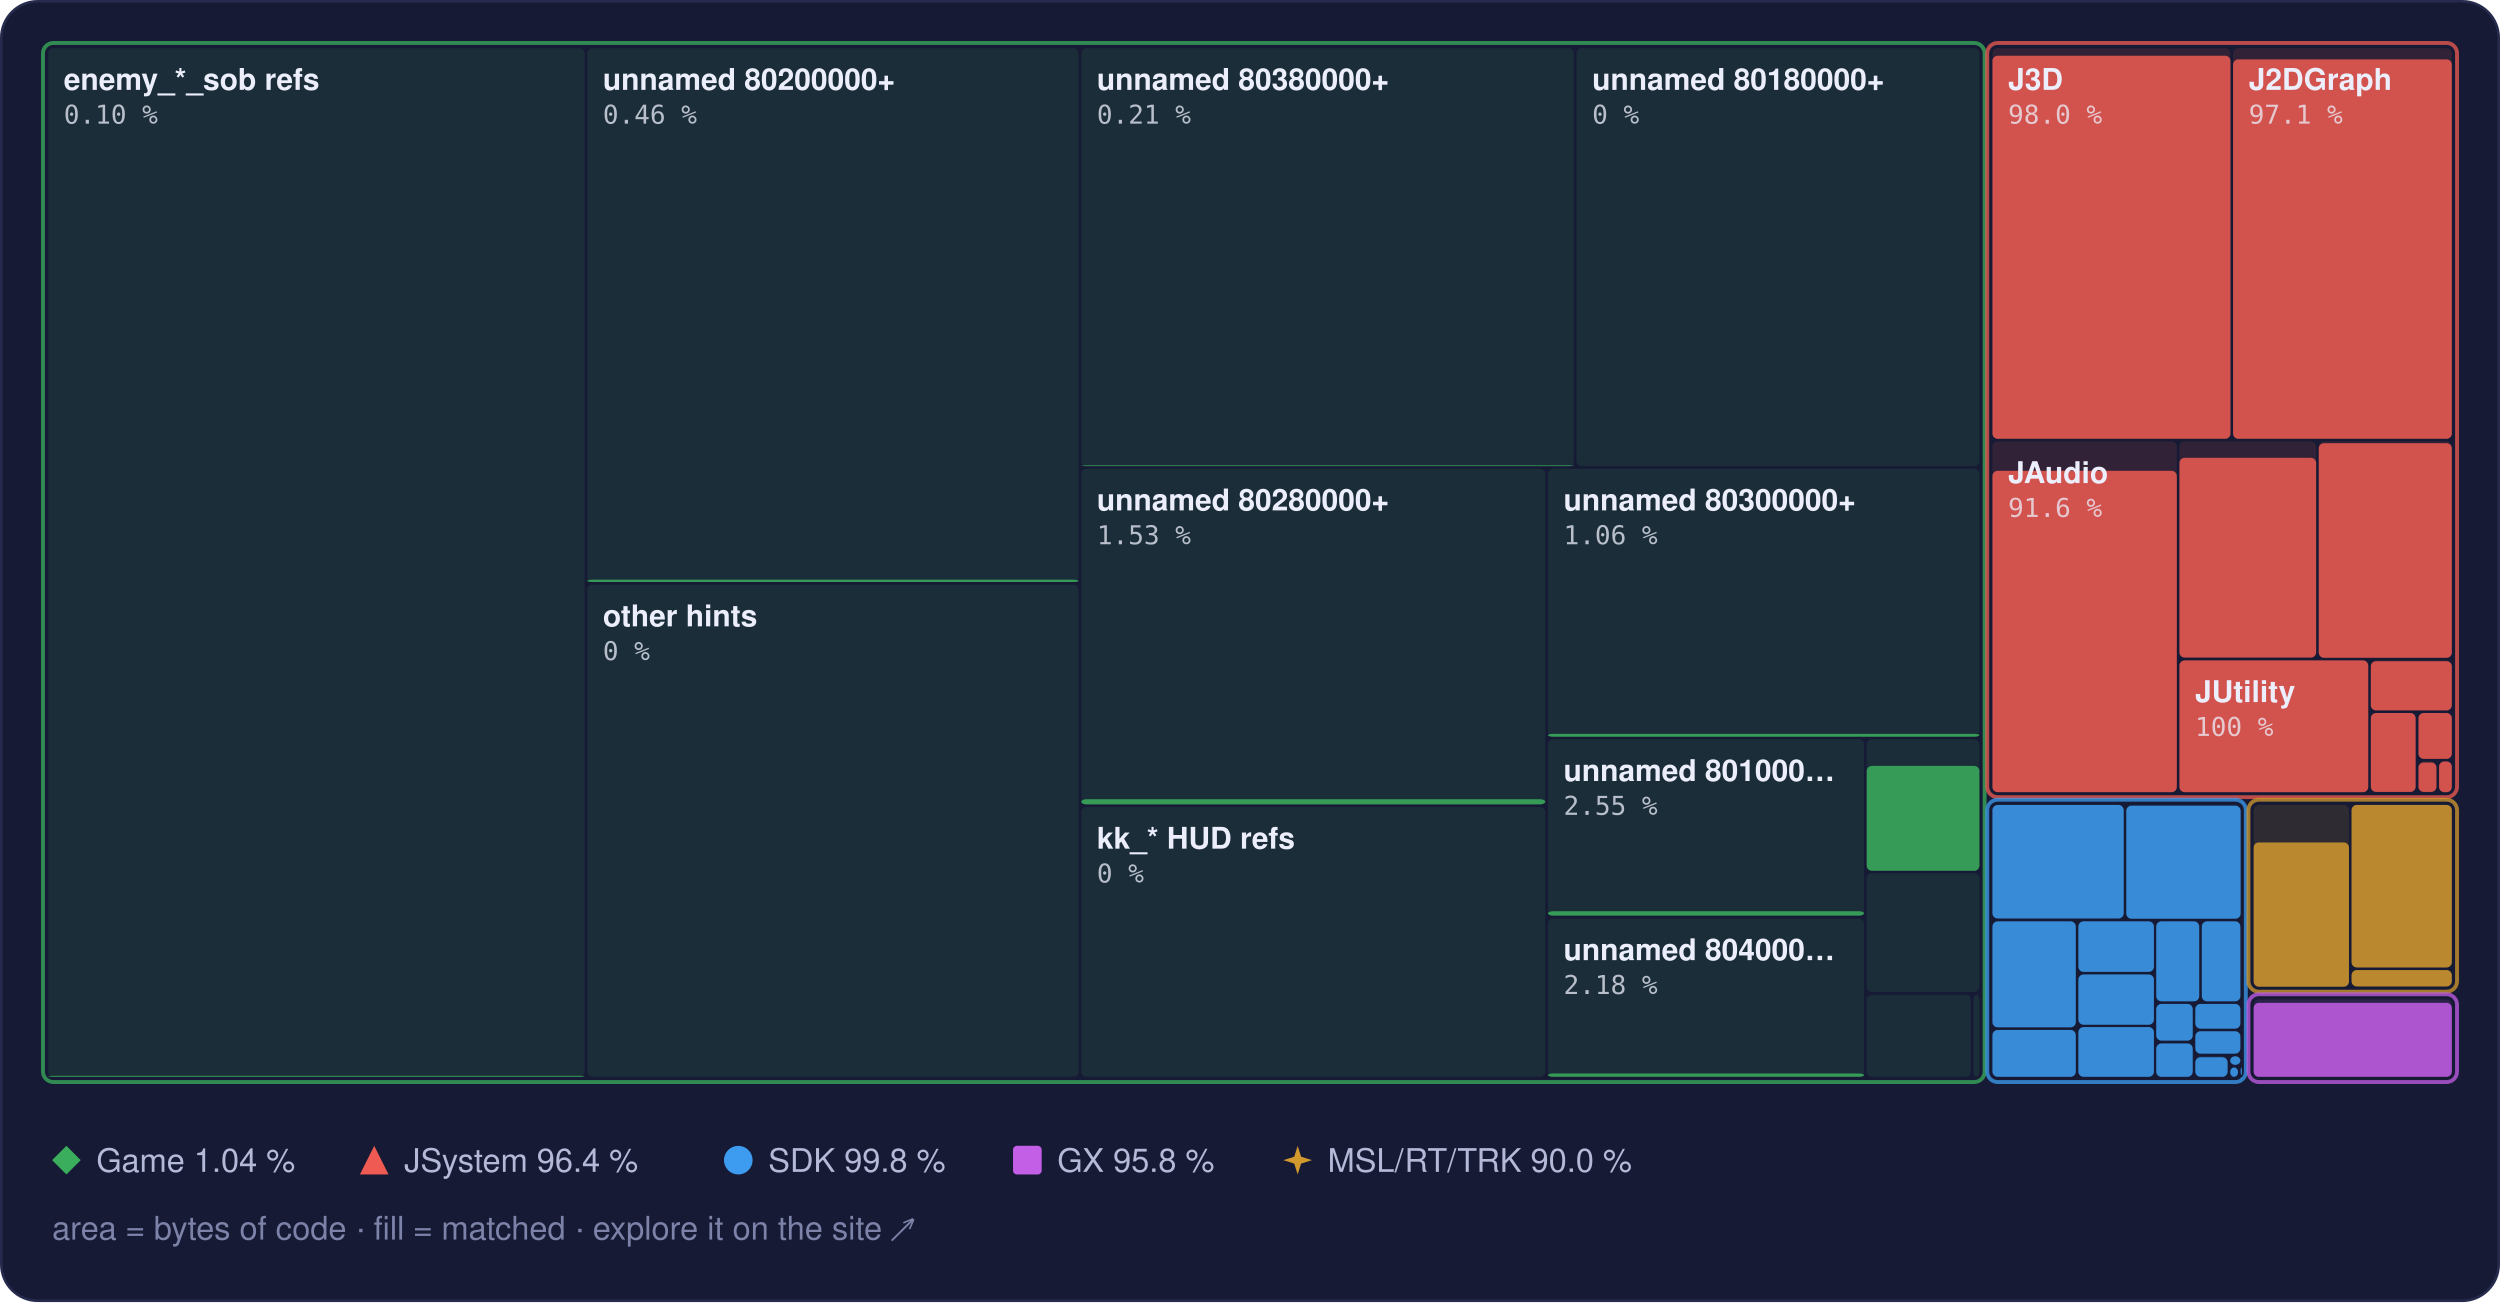
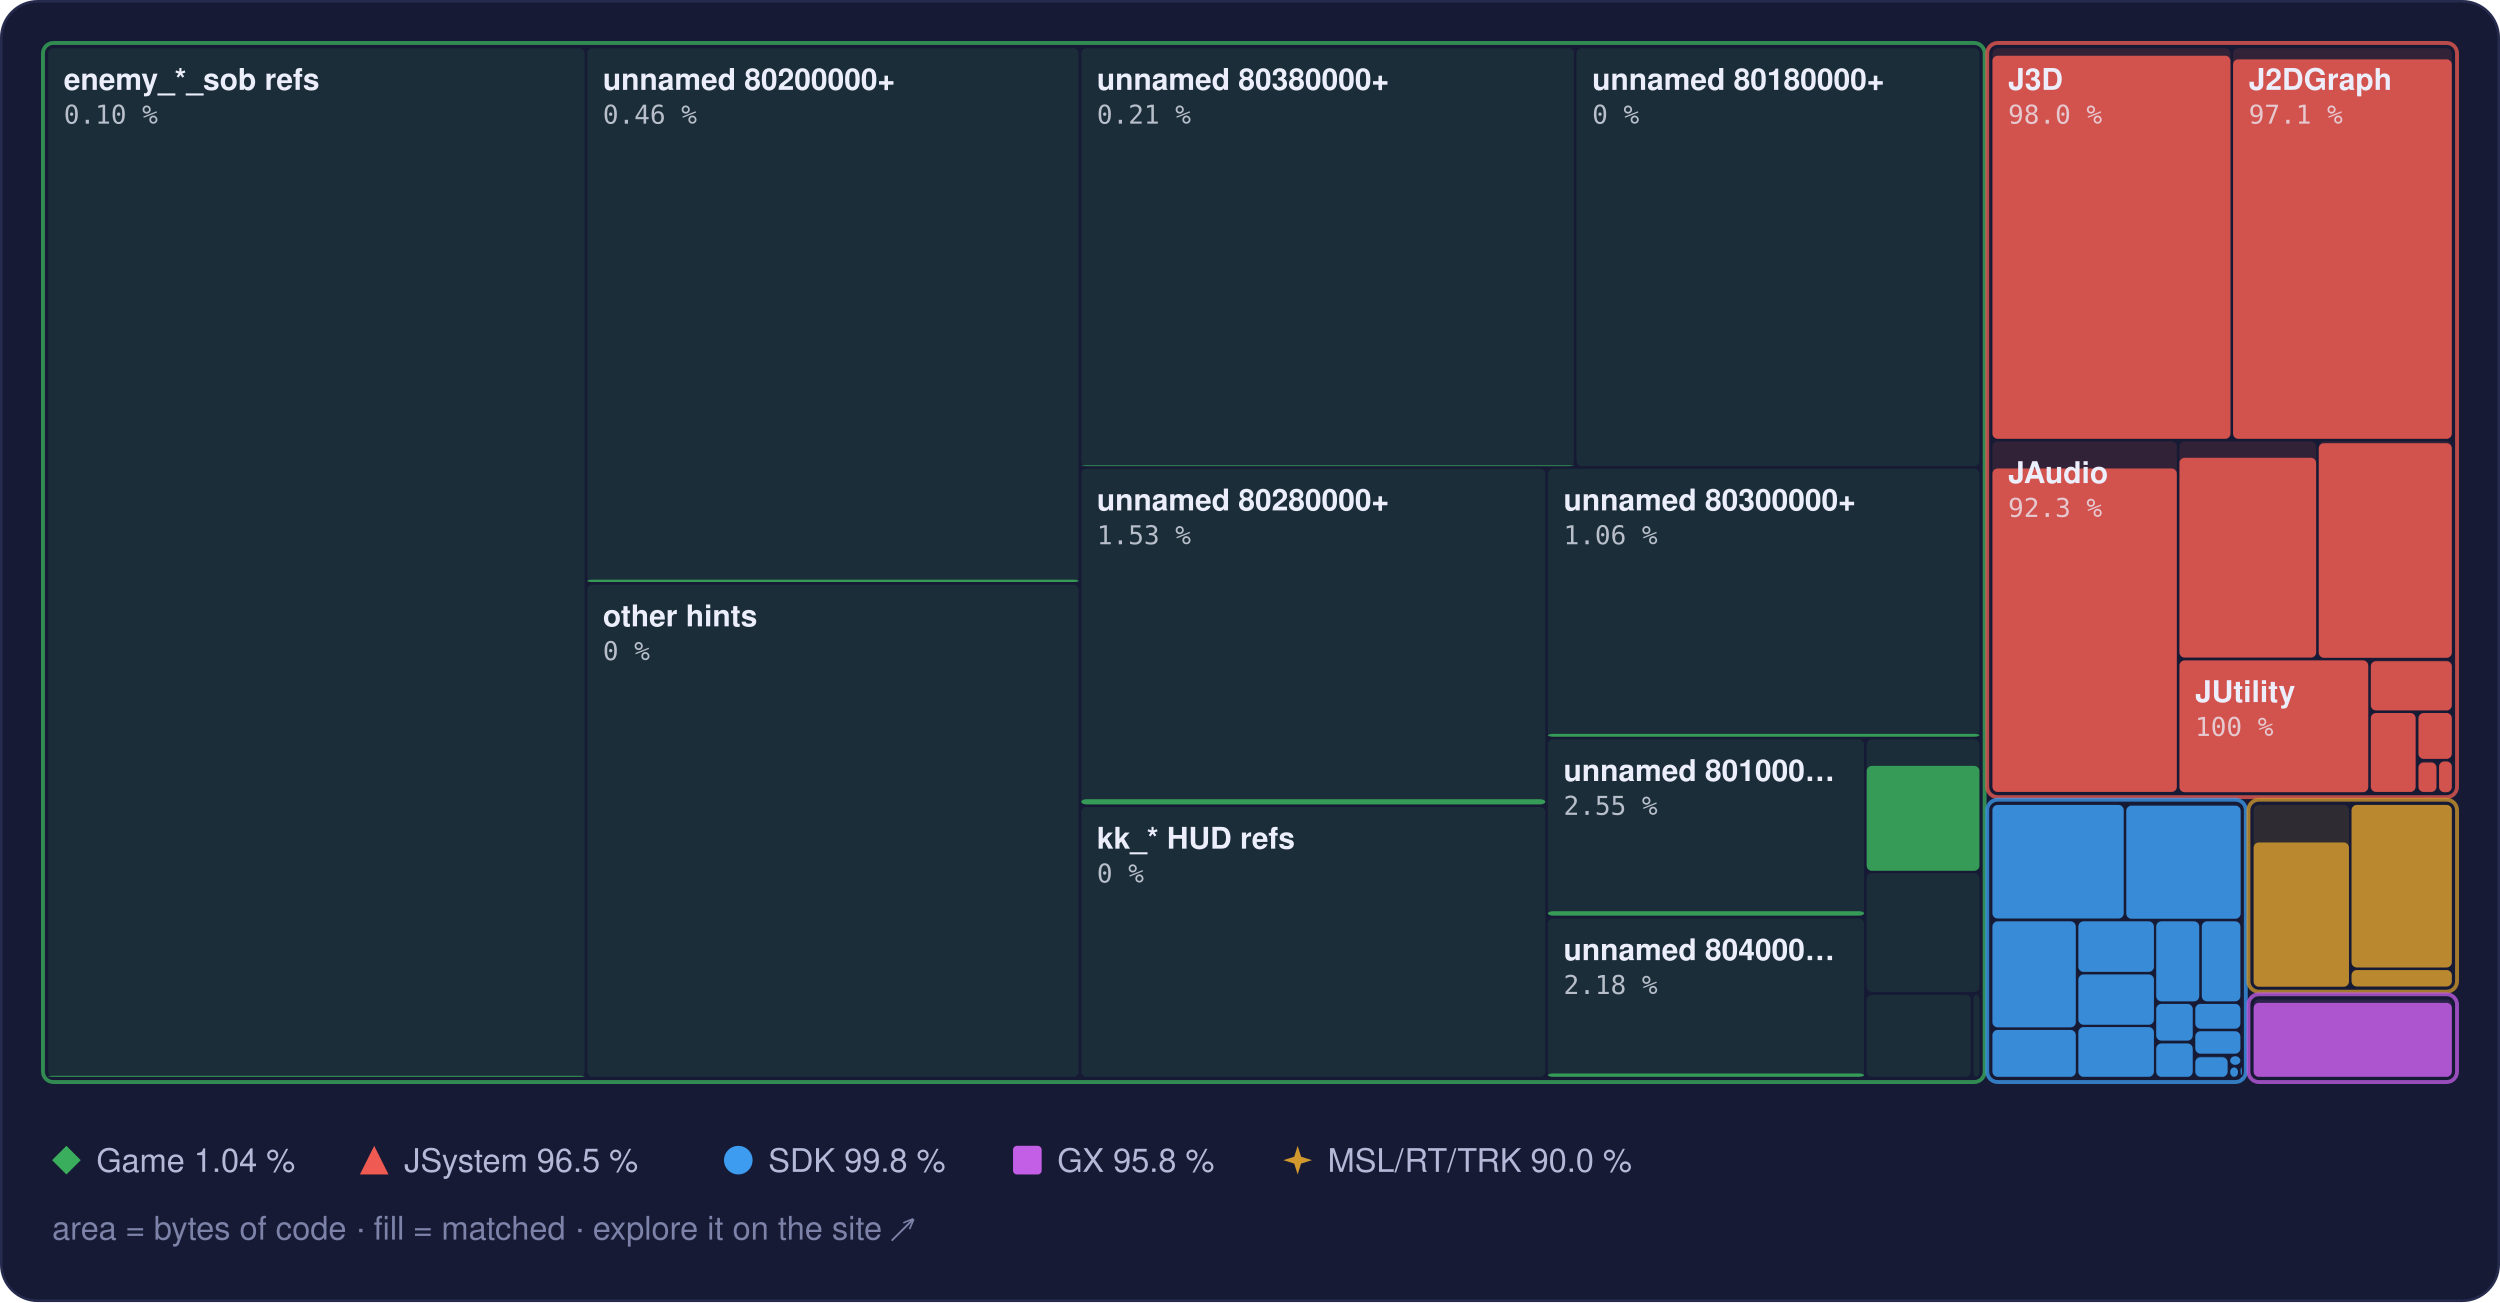
<svg xmlns="http://www.w3.org/2000/svg" width="960" height="500" viewBox="0 0 960 500" role="img" aria-label="Treemap of main.dol by library, area by bytes of code, filled to the matched share">
  <style>text { font-family: -apple-system, BlinkMacSystemFont, 'Segoe UI', Helvetica, Arial, sans-serif; } .mono { font-family: ui-monospace, SFMono-Regular, 'SF Mono', Menlo, Consolas, monospace; } .rise { transform-box: fill-box; transform-origin: 50% 100%; animation: rise 1.6s cubic-bezier(.2,.8,.2,1) .2s both; } @keyframes rise { from { transform: scaleY(0); } } @media (prefers-reduced-motion: reduce) { * { animation: none !important; } }</style>
  <rect x="0.5" y="0.5" width="959" height="499" rx="14" fill="#161a34" stroke="#262b4e" />
  <rect x="18.5" y="18.5" width="206.0" height="395.0" rx="2" fill="#3aae5c" fill-opacity="0.13" />
  <rect class="rise" x="18.5" y="413.1" width="206.0" height="0.4" rx="2" fill="#3aae5c" fill-opacity="0.85" />
  <rect x="225.5" y="18.5" width="188.7" height="205.0" rx="2" fill="#3aae5c" fill-opacity="0.13" />
  <rect class="rise" x="225.5" y="222.6" width="188.7" height="0.9" rx="2" fill="#3aae5c" fill-opacity="0.85" />
  <rect x="225.5" y="224.5" width="188.7" height="189.0" rx="2" fill="#3aae5c" fill-opacity="0.13" />
  <rect x="415.2" y="18.5" width="189.2" height="160.5" rx="2" fill="#3aae5c" fill-opacity="0.13" />
  <rect class="rise" x="415.2" y="178.7" width="189.2" height="0.3" rx="2" fill="#3aae5c" fill-opacity="0.85" />
  <rect x="605.4" y="18.5" width="154.7" height="160.5" rx="2" fill="#3aae5c" fill-opacity="0.13" />
  <rect x="415.2" y="180.0" width="178.2" height="128.9" rx="2" fill="#3aae5c" fill-opacity="0.13" />
  <rect class="rise" x="415.2" y="306.9" width="178.2" height="2.0" rx="2" fill="#3aae5c" fill-opacity="0.85" />
  <rect x="415.2" y="309.9" width="178.2" height="103.6" rx="2" fill="#3aae5c" fill-opacity="0.13" />
  <rect x="594.4" y="180.0" width="165.7" height="102.9" rx="2" fill="#3aae5c" fill-opacity="0.13" />
  <rect class="rise" x="594.4" y="281.8" width="165.7" height="1.1" rx="2" fill="#3aae5c" fill-opacity="0.85" />
  <rect x="594.4" y="283.9" width="121.4" height="67.8" rx="2" fill="#3aae5c" fill-opacity="0.13" />
  <rect class="rise" x="594.4" y="349.9" width="121.4" height="1.7" rx="2" fill="#3aae5c" fill-opacity="0.85" />
  <rect x="594.4" y="352.7" width="121.4" height="60.8" rx="2" fill="#3aae5c" fill-opacity="0.13" />
  <rect class="rise" x="594.4" y="412.2" width="121.4" height="1.3" rx="2" fill="#3aae5c" fill-opacity="0.85" />
  <rect x="716.8" y="283.9" width="43.3" height="50.4" rx="2" fill="#3aae5c" fill-opacity="0.13" />
  <rect class="rise" x="716.8" y="294.1" width="43.3" height="40.3" rx="2" fill="#3aae5c" fill-opacity="0.85" />
  <rect x="716.8" y="335.3" width="43.3" height="45.6" rx="2" fill="#3aae5c" fill-opacity="0.13" />
  <rect x="716.8" y="382.0" width="40.0" height="31.5" rx="2" fill="#3aae5c" fill-opacity="0.13" />
  <rect x="757.8" y="382.0" width="2.3" height="31.5" rx="2" fill="#3aae5c" fill-opacity="0.13" />
  <rect x="16.5" y="16.5" width="745.6" height="399.0" rx="4" fill="none" stroke="#3aae5c" stroke-opacity="0.75" stroke-width="1.5" />
  <rect x="765.1" y="18.5" width="91.4" height="150.0" rx="2" fill="#ef5b52" fill-opacity="0.13" />
  <rect class="rise" x="765.1" y="21.4" width="91.4" height="147.1" rx="2" fill="#ef5b52" fill-opacity="0.85" />
  <rect x="857.5" y="18.5" width="84.0" height="150.0" rx="2" fill="#ef5b52" fill-opacity="0.13" />
  <rect class="rise" x="857.5" y="22.8" width="84.0" height="145.7" rx="2" fill="#ef5b52" fill-opacity="0.85" />
  <rect x="765.1" y="169.5" width="70.8" height="134.6" rx="2" fill="#ef5b52" fill-opacity="0.13" />
-   <rect class="rise" x="765.1" y="180.8" width="70.8" height="123.4" rx="2" fill="#ef5b52" fill-opacity="0.85" />
+   <rect class="rise" x="765.1" y="179.9" width="70.8" height="124.2" rx="2" fill="#ef5b52" fill-opacity="0.85" />
  <rect x="836.9" y="169.5" width="52.5" height="83.1" rx="2" fill="#ef5b52" fill-opacity="0.13" />
  <rect class="rise" x="836.9" y="175.8" width="52.5" height="76.7" rx="2" fill="#ef5b52" fill-opacity="0.85" />
  <rect x="890.4" y="169.5" width="51.1" height="83.1" rx="2" fill="#ef5b52" fill-opacity="0.13" />
  <rect class="rise" x="890.4" y="170.2" width="51.1" height="82.4" rx="2" fill="#ef5b52" fill-opacity="0.85" />
  <rect x="836.9" y="253.6" width="72.5" height="50.6" rx="2" fill="#ef5b52" fill-opacity="0.13" />
  <rect class="rise" x="836.9" y="253.6" width="72.5" height="50.6" rx="2" fill="#ef5b52" fill-opacity="0.85" />
  <rect x="910.4" y="253.6" width="31.1" height="19.2" rx="2" fill="#ef5b52" fill-opacity="0.13" />
  <rect class="rise" x="910.4" y="253.9" width="31.1" height="18.9" rx="2" fill="#ef5b52" fill-opacity="0.85" />
  <rect x="910.4" y="273.8" width="17.2" height="30.3" rx="2" fill="#ef5b52" fill-opacity="0.13" />
  <rect class="rise" x="910.4" y="273.8" width="17.2" height="30.3" rx="2" fill="#ef5b52" fill-opacity="0.85" />
  <rect x="928.7" y="273.8" width="12.8" height="17.6" rx="2" fill="#ef5b52" fill-opacity="0.13" />
  <rect class="rise" x="928.7" y="273.8" width="12.8" height="17.6" rx="2" fill="#ef5b52" fill-opacity="0.85" />
  <rect x="928.7" y="292.4" width="6.9" height="11.8" rx="2" fill="#ef5b52" fill-opacity="0.13" />
  <rect class="rise" x="928.7" y="292.8" width="6.9" height="11.3" rx="2" fill="#ef5b52" fill-opacity="0.85" />
  <rect x="936.6" y="292.4" width="4.9" height="11.8" rx="2" fill="#ef5b52" fill-opacity="0.13" />
  <rect class="rise" x="936.6" y="292.4" width="4.9" height="11.8" rx="2" fill="#ef5b52" fill-opacity="0.85" />
  <rect x="763.1" y="16.5" width="180.4" height="289.6" rx="4" fill="none" stroke="#ef5b52" stroke-opacity="0.75" stroke-width="1.5" />
  <rect x="765.1" y="309.1" width="50.4" height="43.6" rx="2" fill="#3d9cf0" fill-opacity="0.13" />
  <rect class="rise" x="765.1" y="309.1" width="50.4" height="43.6" rx="2" fill="#3d9cf0" fill-opacity="0.85" />
  <rect x="816.5" y="309.1" width="43.9" height="43.6" rx="2" fill="#3d9cf0" fill-opacity="0.13" />
  <rect class="rise" x="816.5" y="309.4" width="43.9" height="43.4" rx="2" fill="#3d9cf0" fill-opacity="0.85" />
  <rect x="765.1" y="353.8" width="32.0" height="40.7" rx="2" fill="#3d9cf0" fill-opacity="0.13" />
  <rect class="rise" x="765.1" y="353.8" width="32.0" height="40.7" rx="2" fill="#3d9cf0" fill-opacity="0.85" />
  <rect x="765.1" y="395.5" width="32.0" height="18.0" rx="2" fill="#3d9cf0" fill-opacity="0.13" />
  <rect class="rise" x="765.1" y="395.5" width="32.0" height="18.0" rx="2" fill="#3d9cf0" fill-opacity="0.85" />
  <rect x="798.1" y="353.8" width="29.0" height="19.4" rx="2" fill="#3d9cf0" fill-opacity="0.13" />
  <rect class="rise" x="798.1" y="353.8" width="29.0" height="19.4" rx="2" fill="#3d9cf0" fill-opacity="0.85" />
  <rect x="798.1" y="374.2" width="29.0" height="19.3" rx="2" fill="#3d9cf0" fill-opacity="0.13" />
  <rect class="rise" x="798.1" y="374.2" width="29.0" height="19.3" rx="2" fill="#3d9cf0" fill-opacity="0.85" />
  <rect x="798.1" y="394.4" width="29.0" height="19.1" rx="2" fill="#3d9cf0" fill-opacity="0.13" />
  <rect class="rise" x="798.1" y="394.4" width="29.0" height="19.1" rx="2" fill="#3d9cf0" fill-opacity="0.85" />
  <rect x="828.0" y="353.8" width="16.5" height="30.7" rx="2" fill="#3d9cf0" fill-opacity="0.13" />
  <rect class="rise" x="828.0" y="353.8" width="16.5" height="30.7" rx="2" fill="#3d9cf0" fill-opacity="0.85" />
  <rect x="845.5" y="353.8" width="14.8" height="30.7" rx="2" fill="#3d9cf0" fill-opacity="0.13" />
  <rect class="rise" x="845.5" y="353.8" width="14.8" height="30.7" rx="2" fill="#3d9cf0" fill-opacity="0.85" />
  <rect x="828.0" y="385.5" width="14.0" height="14.1" rx="2" fill="#3d9cf0" fill-opacity="0.13" />
  <rect class="rise" x="828.0" y="385.5" width="14.0" height="14.1" rx="2" fill="#3d9cf0" fill-opacity="0.85" />
  <rect x="828.0" y="400.7" width="14.0" height="12.8" rx="2" fill="#3d9cf0" fill-opacity="0.13" />
  <rect class="rise" x="828.0" y="400.7" width="14.0" height="12.8" rx="2" fill="#3d9cf0" fill-opacity="0.85" />
  <rect x="843.0" y="385.5" width="17.3" height="9.5" rx="2" fill="#3d9cf0" fill-opacity="0.13" />
  <rect class="rise" x="843.0" y="385.5" width="17.3" height="9.5" rx="2" fill="#3d9cf0" fill-opacity="0.85" />
  <rect x="843.0" y="396.0" width="17.3" height="8.6" rx="2" fill="#3d9cf0" fill-opacity="0.13" />
  <rect class="rise" x="843.0" y="396.0" width="17.3" height="8.6" rx="2" fill="#3d9cf0" fill-opacity="0.85" />
  <rect x="843.0" y="405.6" width="12.4" height="7.9" rx="2" fill="#3d9cf0" fill-opacity="0.13" />
  <rect class="rise" x="843.0" y="406.0" width="12.4" height="7.5" rx="2" fill="#3d9cf0" fill-opacity="0.85" />
  <rect x="856.4" y="405.6" width="3.9" height="3.3" rx="2" fill="#3d9cf0" fill-opacity="0.13" />
  <rect class="rise" x="856.4" y="405.6" width="3.9" height="3.3" rx="2" fill="#3d9cf0" fill-opacity="0.85" />
  <rect x="856.4" y="409.9" width="3.0" height="3.6" rx="2" fill="#3d9cf0" fill-opacity="0.13" />
  <rect class="rise" x="856.4" y="409.9" width="3.0" height="3.6" rx="2" fill="#3d9cf0" fill-opacity="0.85" />
  <rect x="860.4" y="409.9" width="0.5" height="2.9" rx="2" fill="#3d9cf0" fill-opacity="0.13" />
  <rect class="rise" x="860.4" y="409.9" width="0.5" height="2.9" rx="2" fill="#3d9cf0" fill-opacity="0.85" />
  <rect x="860.4" y="413.8" width="0.5" height="0.5" rx="2" fill="#3d9cf0" fill-opacity="0.13" />
  <rect class="rise" x="860.4" y="413.8" width="0.5" height="0.5" rx="2" fill="#3d9cf0" fill-opacity="0.85" />
  <rect x="763.1" y="307.1" width="99.3" height="108.4" rx="4" fill="none" stroke="#3d9cf0" stroke-opacity="0.75" stroke-width="1.5" />
  <rect x="865.4" y="309.1" width="36.6" height="69.7" rx="2" fill="#d29a2e" fill-opacity="0.13" />
  <rect class="rise" x="865.4" y="323.5" width="36.6" height="55.4" rx="2" fill="#d29a2e" fill-opacity="0.85" />
  <rect x="903.0" y="309.1" width="38.5" height="62.4" rx="2" fill="#d29a2e" fill-opacity="0.13" />
  <rect class="rise" x="903.0" y="309.1" width="38.5" height="62.4" rx="2" fill="#d29a2e" fill-opacity="0.85" />
  <rect x="903.0" y="372.5" width="38.5" height="6.3" rx="2" fill="#d29a2e" fill-opacity="0.13" />
  <rect class="rise" x="903.0" y="372.5" width="38.5" height="6.3" rx="2" fill="#d29a2e" fill-opacity="0.85" />
  <rect x="863.4" y="307.1" width="80.1" height="73.7" rx="4" fill="none" stroke="#d29a2e" stroke-opacity="0.75" stroke-width="1.5" />
  <rect x="865.4" y="383.8" width="76.1" height="29.7" rx="2" fill="#c35ee6" fill-opacity="0.13" />
  <rect class="rise" x="865.4" y="385.1" width="76.1" height="28.4" rx="2" fill="#c35ee6" fill-opacity="0.85" />
  <rect x="863.4" y="381.8" width="80.1" height="33.7" rx="4" fill="none" stroke="#c35ee6" stroke-opacity="0.75" stroke-width="1.5" />
  <text x="24.5" y="34.5" font-size="11.5" font-weight="600" fill="#eceefb">enemy_*_sob refs</text>
  <text x="24.5" y="47.5" class="mono" font-size="10" fill="#eceefb" fill-opacity="0.75">0.10 %</text>
  <text x="231.5" y="34.5" font-size="11.5" font-weight="600" fill="#eceefb">unnamed 80200000+</text>
  <text x="231.5" y="47.5" class="mono" font-size="10" fill="#eceefb" fill-opacity="0.75">0.46 %</text>
  <text x="231.5" y="240.5" font-size="11.5" font-weight="600" fill="#eceefb">other hints</text>
  <text x="231.5" y="253.5" class="mono" font-size="10" fill="#eceefb" fill-opacity="0.75">0 %</text>
  <text x="421.2" y="34.5" font-size="11.5" font-weight="600" fill="#eceefb">unnamed 80380000+</text>
  <text x="421.2" y="47.5" class="mono" font-size="10" fill="#eceefb" fill-opacity="0.75">0.21 %</text>
  <text x="611.4" y="34.5" font-size="11.5" font-weight="600" fill="#eceefb">unnamed 80180000+</text>
  <text x="611.4" y="47.5" class="mono" font-size="10" fill="#eceefb" fill-opacity="0.75">0 %</text>
  <text x="421.2" y="196.0" font-size="11.5" font-weight="600" fill="#eceefb">unnamed 80280000+</text>
  <text x="421.2" y="209.0" class="mono" font-size="10" fill="#eceefb" fill-opacity="0.75">1.53 %</text>
  <text x="421.2" y="325.9" font-size="11.5" font-weight="600" fill="#eceefb">kk_* HUD refs</text>
  <text x="421.2" y="338.9" class="mono" font-size="10" fill="#eceefb" fill-opacity="0.75">0 %</text>
  <text x="600.4" y="196.0" font-size="11.5" font-weight="600" fill="#eceefb">unnamed 80300000+</text>
  <text x="600.4" y="209.0" class="mono" font-size="10" fill="#eceefb" fill-opacity="0.75">1.06 %</text>
  <text x="600.4" y="299.9" font-size="11.5" font-weight="600" fill="#eceefb">unnamed 801000…</text>
  <text x="600.4" y="312.9" class="mono" font-size="10" fill="#eceefb" fill-opacity="0.75">2.55 %</text>
  <text x="600.4" y="368.7" font-size="11.5" font-weight="600" fill="#eceefb">unnamed 804000…</text>
  <text x="600.4" y="381.7" class="mono" font-size="10" fill="#eceefb" fill-opacity="0.75">2.18 %</text>
  <text x="771.1" y="34.5" font-size="11.5" font-weight="600" fill="#eceefb">J3D</text>
  <text x="771.1" y="47.5" class="mono" font-size="10" fill="#eceefb" fill-opacity="0.75">98.0 %</text>
  <text x="863.5" y="34.5" font-size="11.5" font-weight="600" fill="#eceefb">J2DGraph</text>
  <text x="863.5" y="47.5" class="mono" font-size="10" fill="#eceefb" fill-opacity="0.75">97.1 %</text>
  <text x="771.1" y="185.5" font-size="11.5" font-weight="600" fill="#eceefb">JAudio</text>
-   <text x="771.1" y="198.5" class="mono" font-size="10" fill="#eceefb" fill-opacity="0.75">91.6 %</text>
+   <text x="771.1" y="198.5" class="mono" font-size="10" fill="#eceefb" fill-opacity="0.75">92.3 %</text>
  <text x="842.9" y="269.6" font-size="11.5" font-weight="600" fill="#eceefb">JUtility</text>
  <text x="842.9" y="282.6" class="mono" font-size="10" fill="#eceefb" fill-opacity="0.75">100 %</text>
  <g fill="#3aae5c">
    <path d="M25.5 440L31 445.5L25.5 451L20 445.5Z" />
  </g>
  <text x="37" y="450" font-size="12.5" fill="#b4b9d8">Game 1.04 %</text>
  <g fill="#ef5b52">
    <path d="M143.7 440L149.2 451L138.2 451Z" />
  </g>
-   <text x="155.2" y="450" font-size="12.5" fill="#b4b9d8">JSystem 96.4 %</text>
+   <text x="155.2" y="450" font-size="12.5" fill="#b4b9d8">JSystem 96.5 %</text>
  <g fill="#3d9cf0">
    <circle cx="283.5" cy="445.5" r="5.5" />
  </g>
  <text x="295.0" y="450" font-size="12.5" fill="#b4b9d8">SDK 99.8 %</text>
  <g fill="#c35ee6">
    <rect x="389" y="440" width="11" height="11" rx="1.5" />
  </g>
  <text x="406.0" y="450" font-size="12.5" fill="#b4b9d8">GX 95.8 %</text>
  <g fill="#d29a2e">
    <path d="M498.3 440L499.62 444.18L503.8 445.5L499.62 446.82L498.3 451L496.98 446.82L492.8 445.5L496.98 444.18Z" />
  </g>
  <text x="509.8" y="450" font-size="12.5" fill="#b4b9d8">MSL/RT/TRK 90.0 %</text>
  <text x="20" y="476" font-size="12.5" fill="#7c82a8">area = bytes of code · fill = matched · explore it on the site ↗</text>
</svg>
